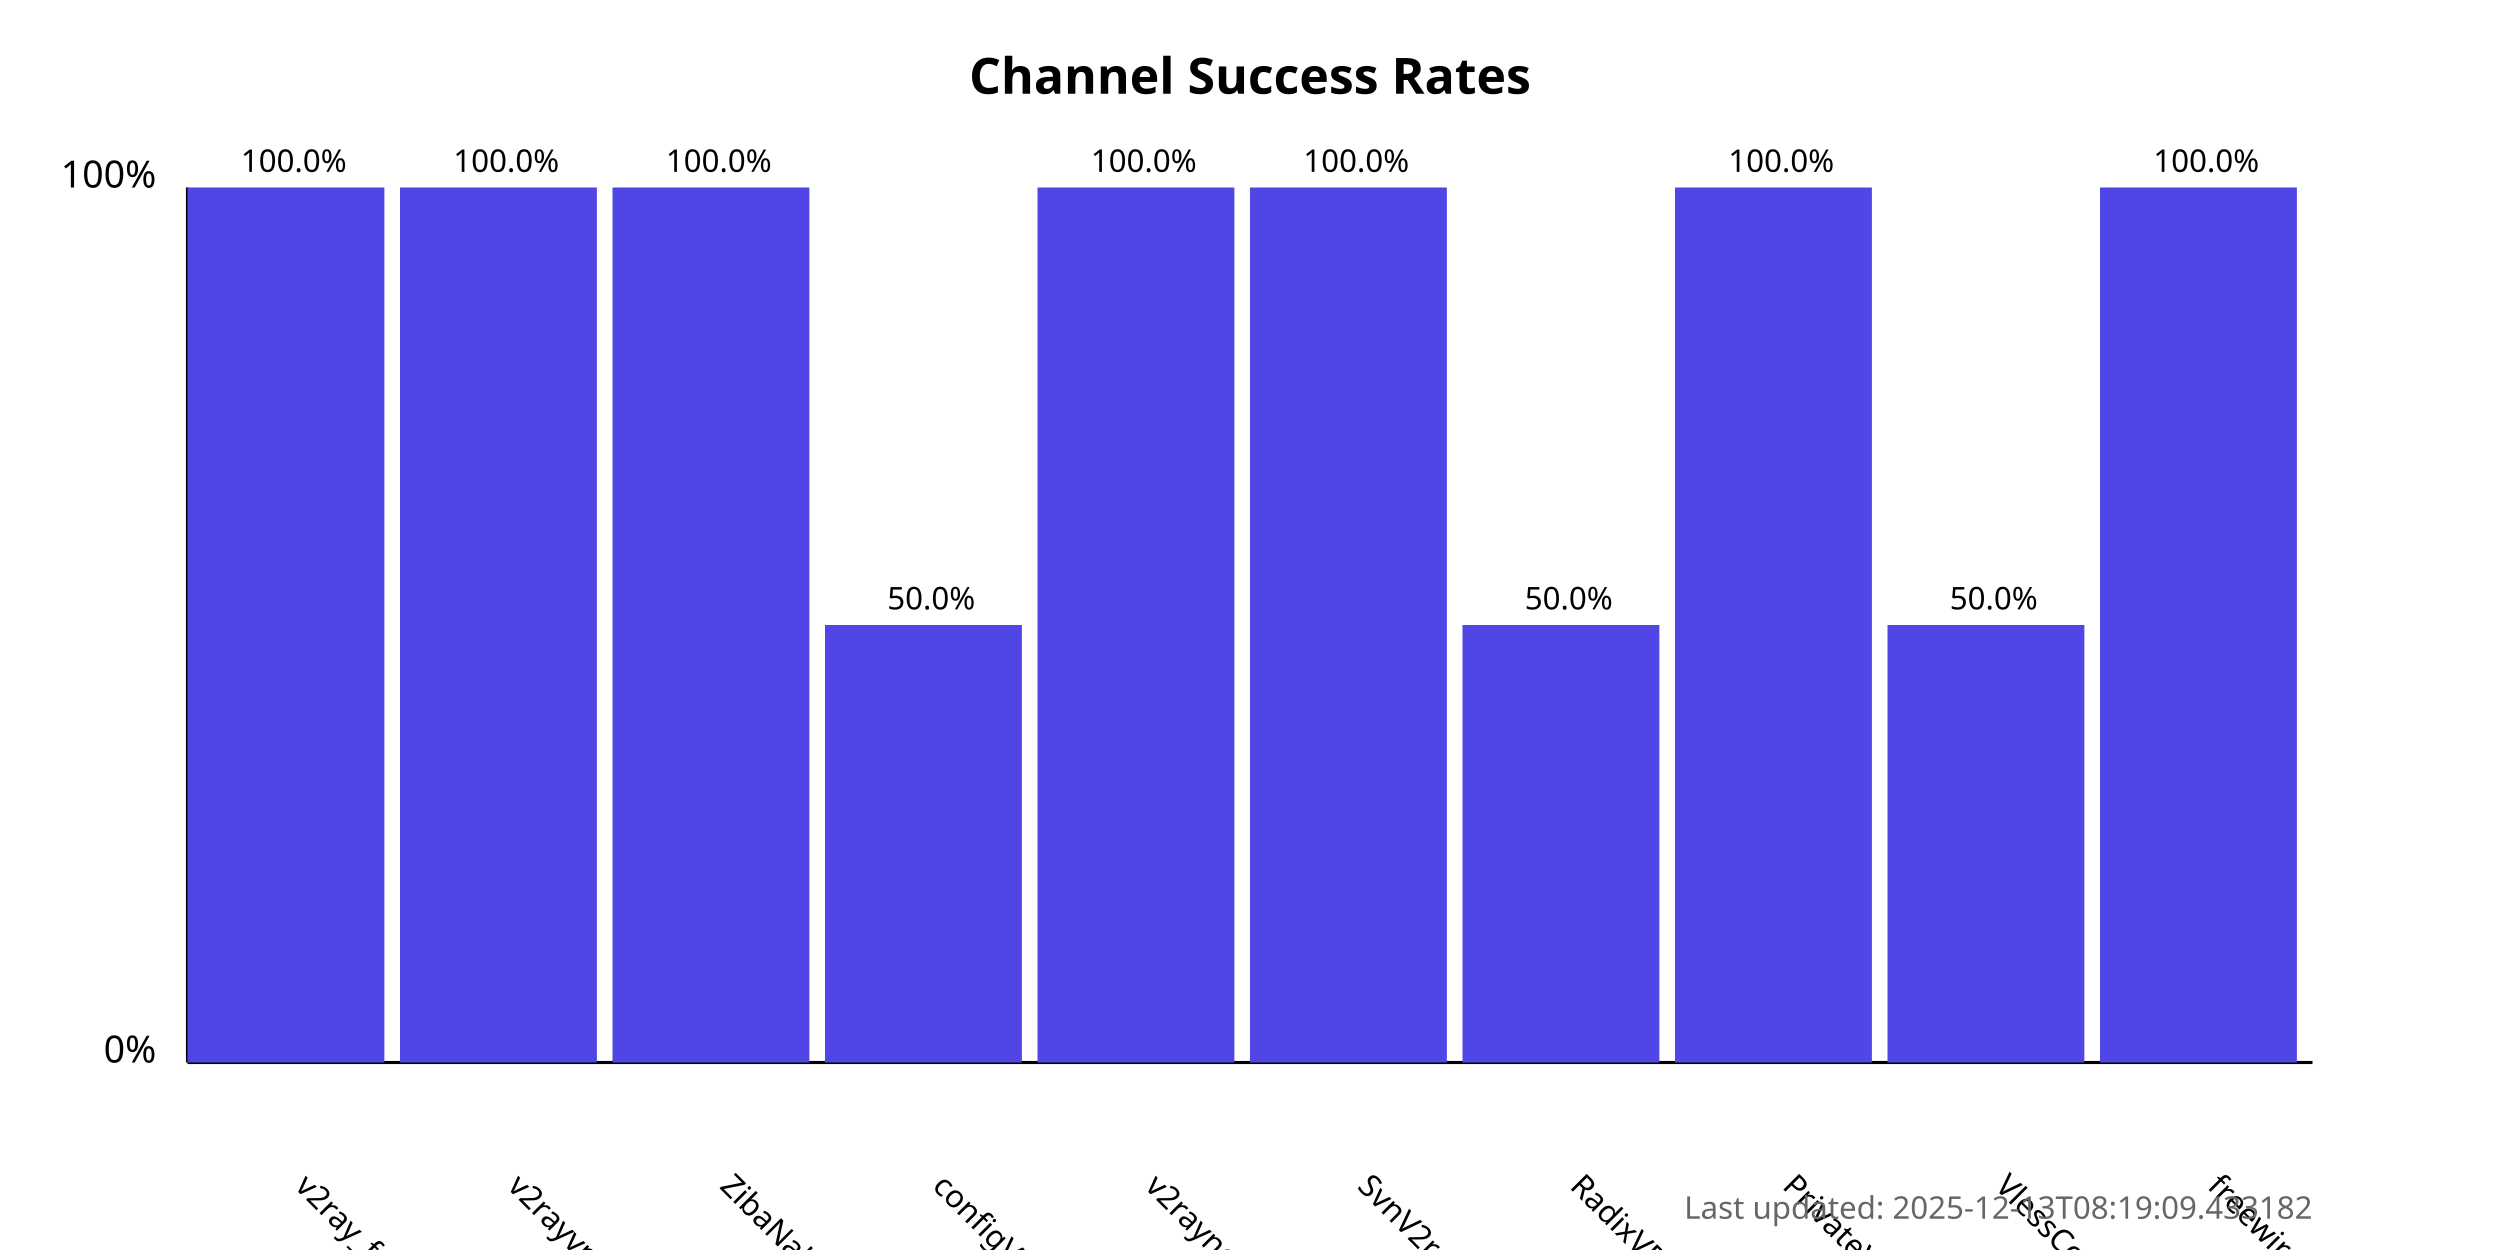
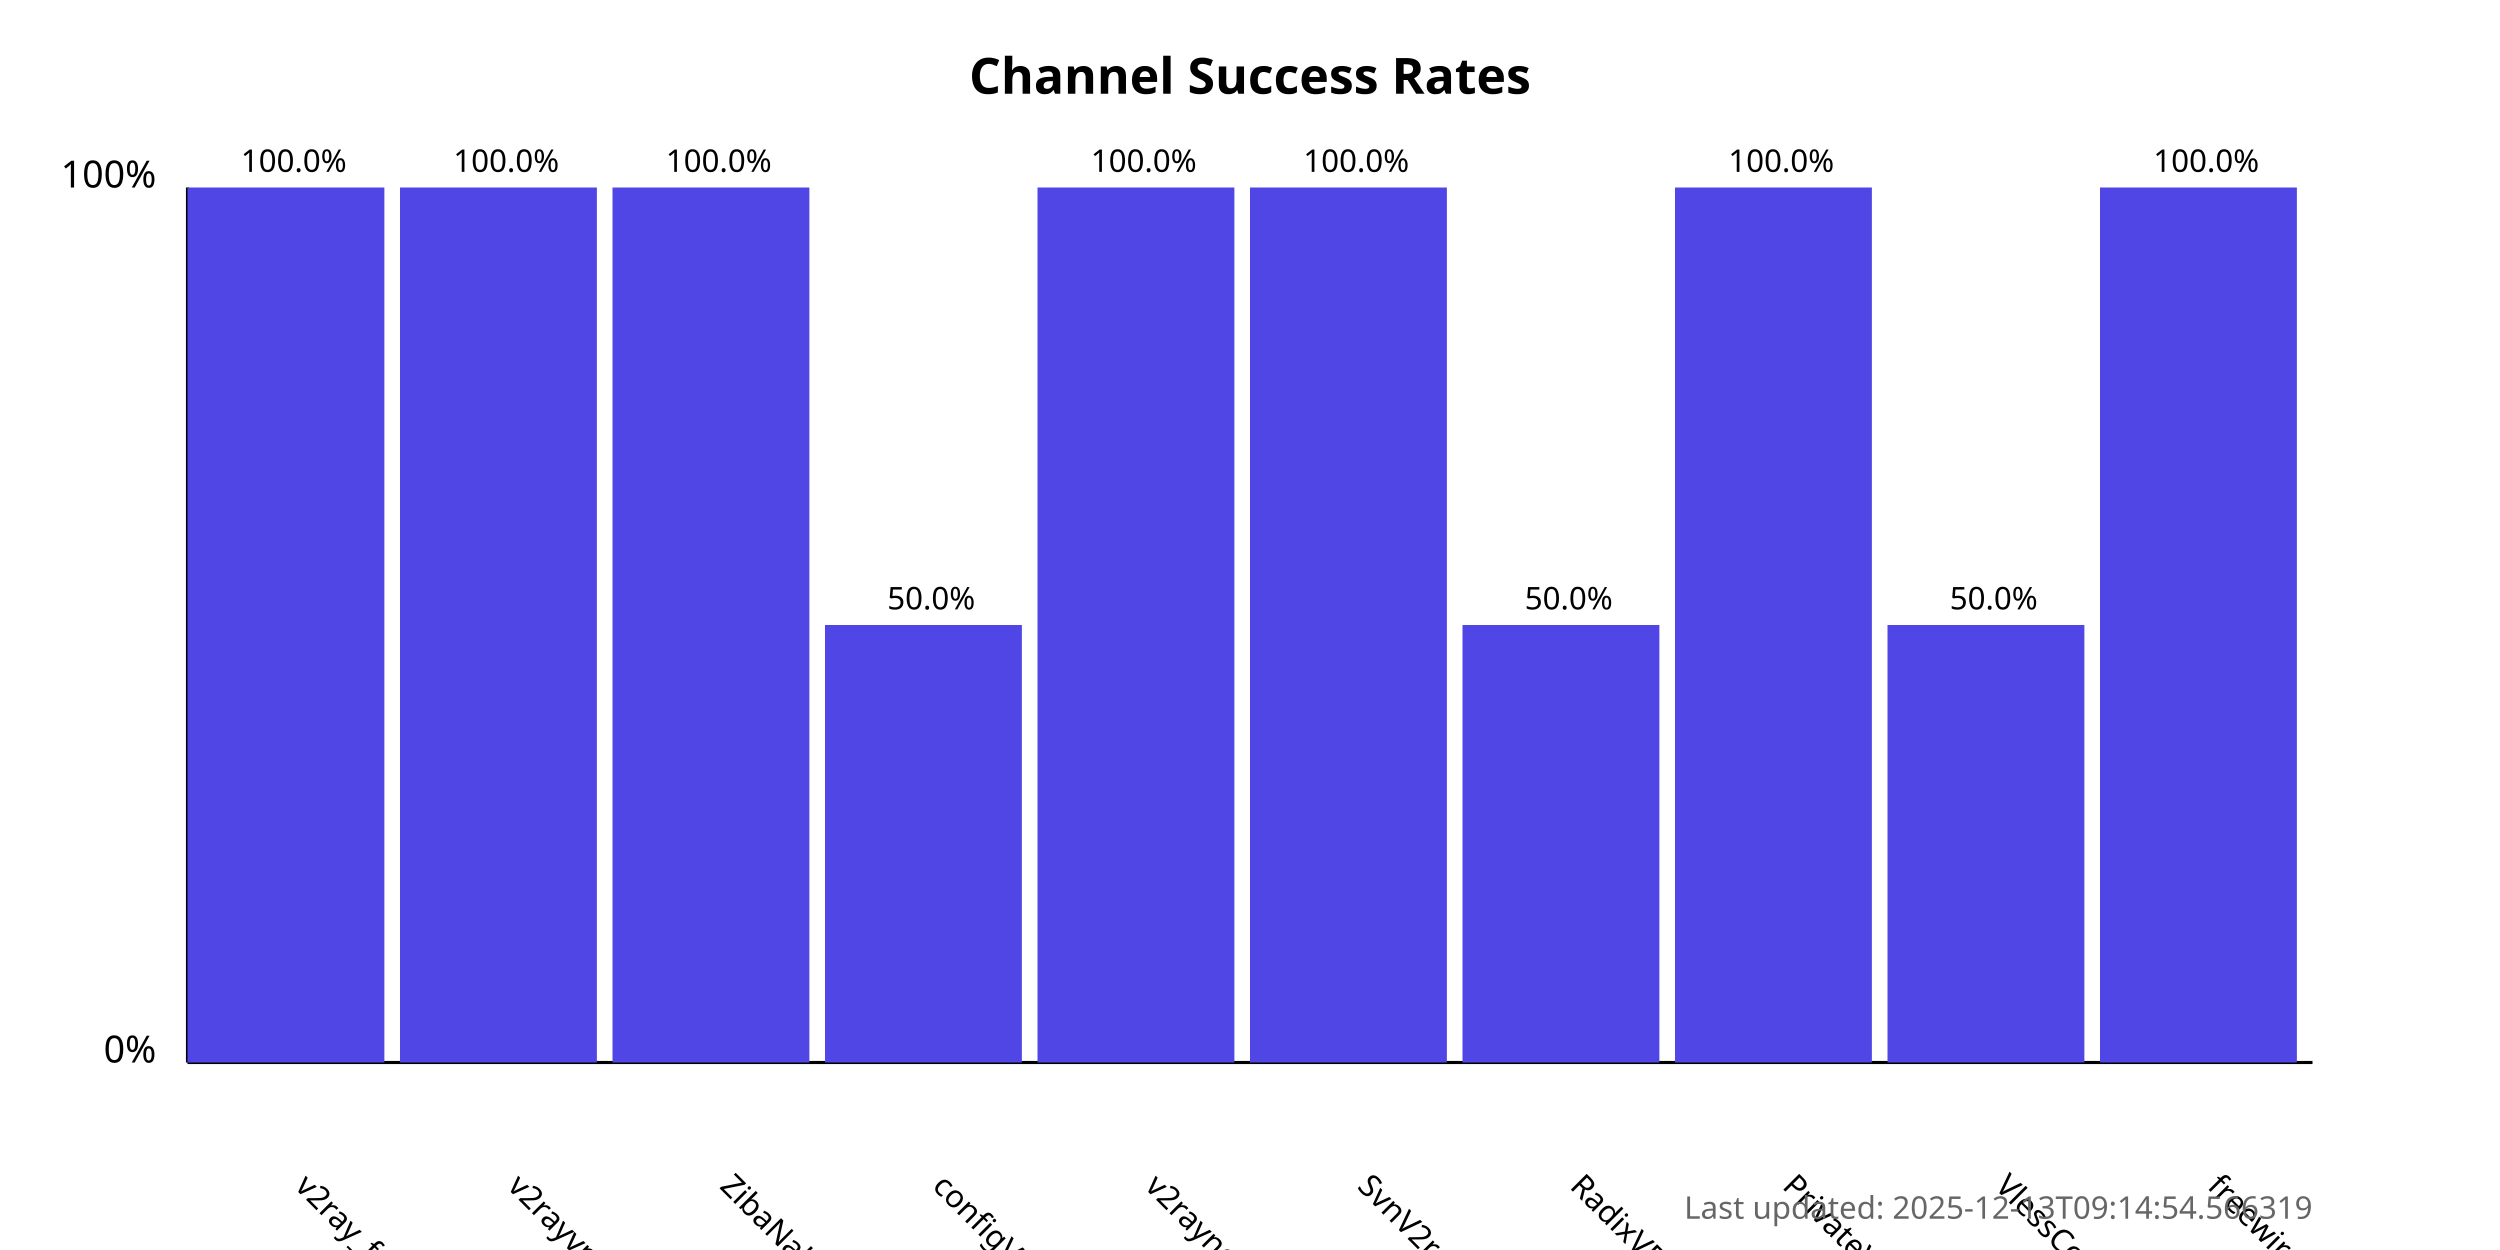
<svg xmlns="http://www.w3.org/2000/svg" width="800" height="400">
  <style>
            .chart-title { font: bold 16px sans-serif; }
            .axis-label { font: 12px sans-serif; }
            .tick-label { font: 10px sans-serif; }
            .bar { fill: #4f46e5; }
            .bar:hover { fill: #6366f1; }
            .timestamp { font: 10px sans-serif; fill: #666; }
        </style>
  <text x="400.0" y="30" text-anchor="middle" class="chart-title">
            Channel Success Rates
        </text>
  <line x1="60" y1="340" x2="60" y2="60" stroke="black" stroke-width="1" />
  <line x1="60" y1="340" x2="740" y2="340" stroke="black" stroke-width="1" />
  <text x="50" y="340" text-anchor="end" class="axis-label">0%</text>
  <text x="50" y="60" text-anchor="end" class="axis-label">100%</text>
  <g>
    <rect x="60" y="60.0" width="63.0" height="280.0" class="bar" />
    <text x="94.0" y="380" transform="rotate(45, 94.0, 380)" text-anchor="start" class="tick-label">
                v2ray_free_conf
            </text>
    <text x="94.0" y="55.0" text-anchor="middle" class="tick-label">
                100.0%
            </text>
  </g>
  <g>
    <rect x="128.0" y="60.0" width="63.0" height="280.0" class="bar" />
    <text x="162.0" y="380" transform="rotate(45, 162.0, 380)" text-anchor="start" class="tick-label">
                v2rayvpno
            </text>
    <text x="162.0" y="55.0" text-anchor="middle" class="tick-label">
                100.0%
            </text>
  </g>
  <g>
    <rect x="196.0" y="60.0" width="63.0" height="280.0" class="bar" />
    <text x="230.0" y="380" transform="rotate(45, 230.0, 380)" text-anchor="start" class="tick-label">
                ZibaNabz
            </text>
    <text x="230.0" y="55.0" text-anchor="middle" class="tick-label">
                100.0%
            </text>
  </g>
  <g>
    <rect x="264.0" y="200.0" width="63.0" height="140.0" class="bar" />
    <text x="298.0" y="380" transform="rotate(45, 298.0, 380)" text-anchor="start" class="tick-label">
                configV2rayForFree
            </text>
    <text x="298.0" y="195.0" text-anchor="middle" class="tick-label">
                50.0%
            </text>
  </g>
  <g>
    <rect x="332.0" y="60.0" width="63.0" height="280.0" class="bar" />
    <text x="366.0" y="380" transform="rotate(45, 366.0, 380)" text-anchor="start" class="tick-label">
                v2rayngvpn
            </text>
    <text x="366.0" y="55.0" text-anchor="middle" class="tick-label">
                100.0%
            </text>
  </g>
  <g>
    <rect x="400.0" y="60.0" width="63.0" height="280.0" class="bar" />
    <text x="434.0" y="380" transform="rotate(45, 434.0, 380)" text-anchor="start" class="tick-label">
                SvnV2ray
            </text>
    <text x="434.0" y="55.0" text-anchor="middle" class="tick-label">
                100.0%
            </text>
  </g>
  <g>
    <rect x="468.0" y="200.0" width="63.0" height="140.0" class="bar" />
    <text x="502.0" y="380" transform="rotate(45, 502.0, 380)" text-anchor="start" class="tick-label">
                RadixVPN
            </text>
    <text x="502.0" y="195.0" text-anchor="middle" class="tick-label">
                50.0%
            </text>
  </g>
  <g>
    <rect x="536.0" y="60.0" width="63.0" height="280.0" class="bar" />
    <text x="570.0" y="380" transform="rotate(45, 570.0, 380)" text-anchor="start" class="tick-label">
                PrivateVPNs
            </text>
    <text x="570.0" y="55.0" text-anchor="middle" class="tick-label">
                100.0%
            </text>
  </g>
  <g>
    <rect x="604.0" y="200.0" width="63.0" height="140.0" class="bar" />
    <text x="638.0" y="380" transform="rotate(45, 638.0, 380)" text-anchor="start" class="tick-label">
                VlessConfig
            </text>
    <text x="638.0" y="195.0" text-anchor="middle" class="tick-label">
                50.0%
            </text>
  </g>
  <g>
    <rect x="672.0" y="60.0" width="63.0" height="280.0" class="bar" />
    <text x="706.0" y="380" transform="rotate(45, 706.0, 380)" text-anchor="start" class="tick-label">
                freewireguard
            </text>
    <text x="706.0" y="55.0" text-anchor="middle" class="tick-label">
                100.0%
            </text>
  </g>
  <text x="740" y="390" text-anchor="end" class="timestamp">
-             Last updated: 2025-12-13T08:19:09.433182
+             Last updated: 2025-12-13T09:14:54.566319
        </text>
</svg>
